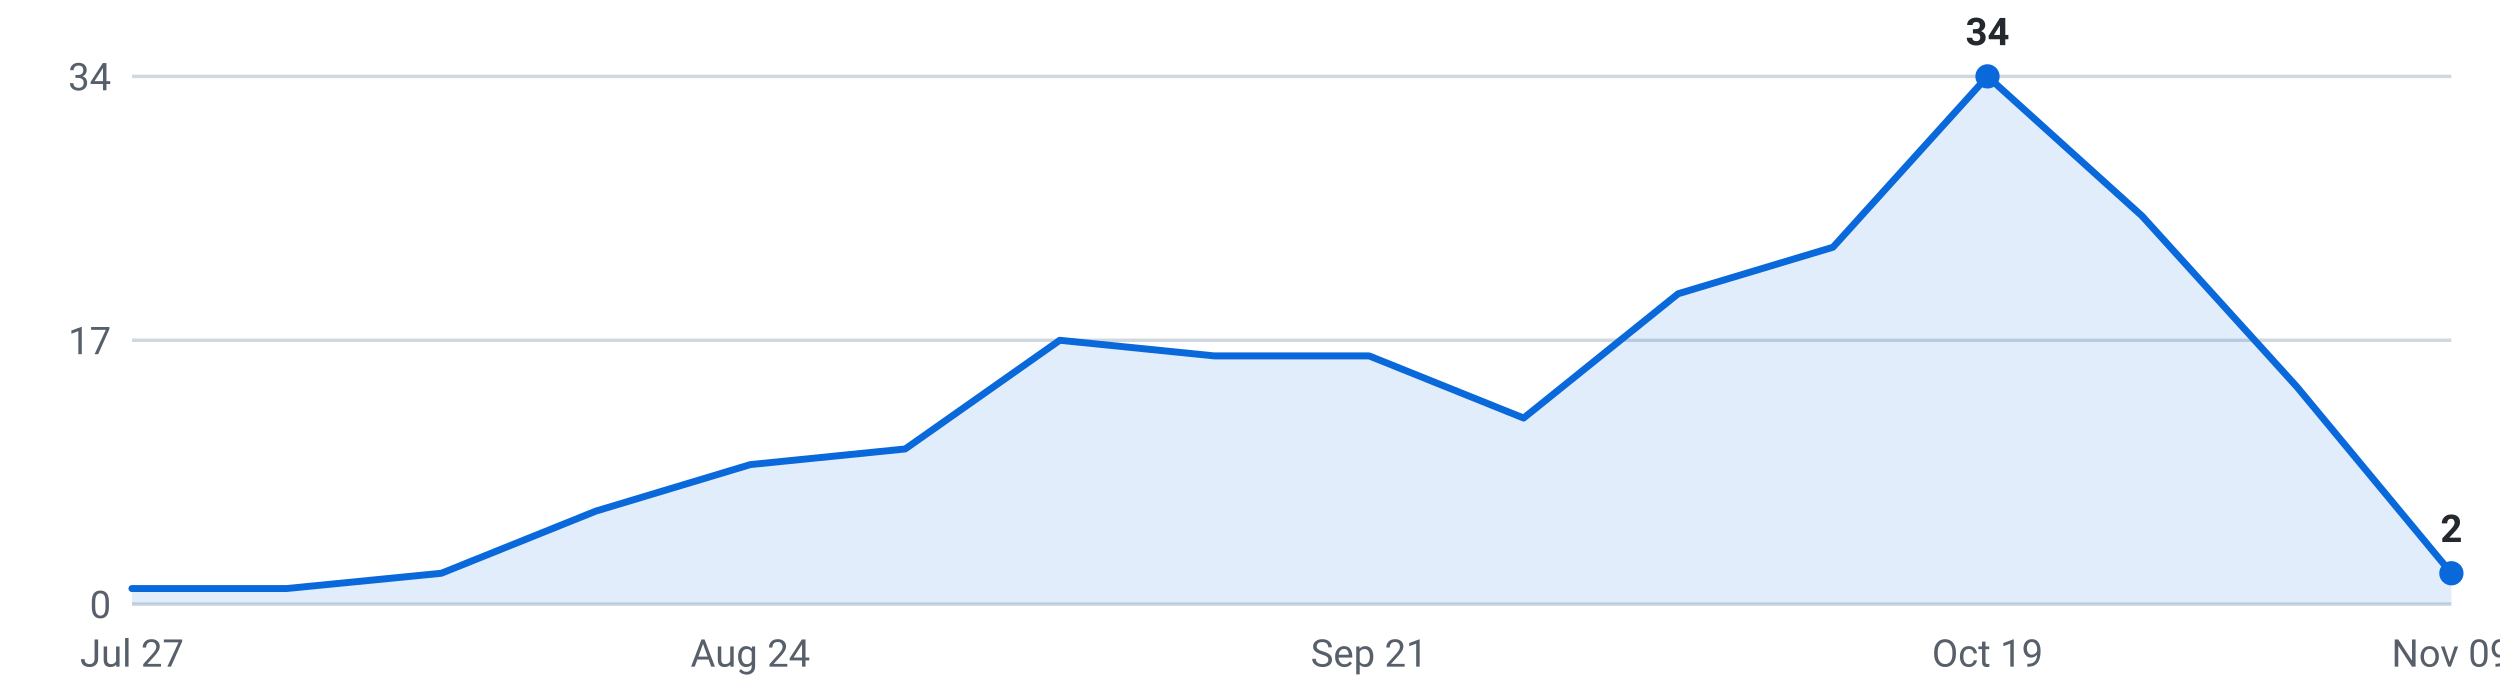
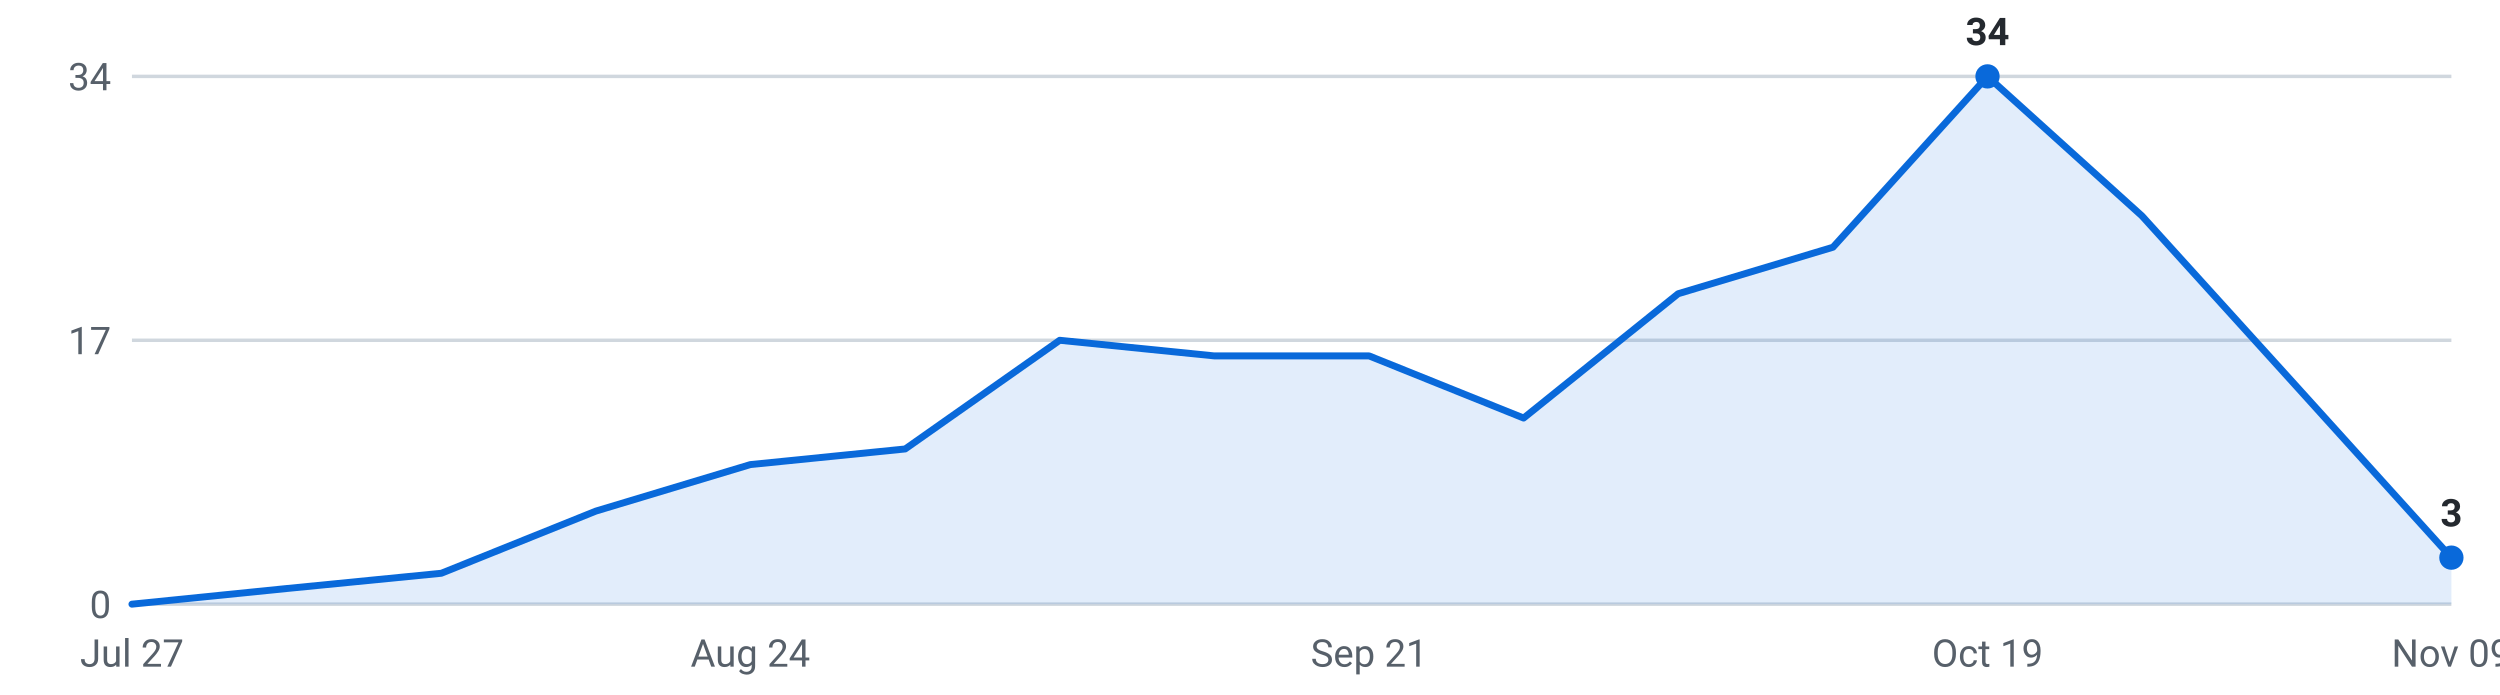
<svg xmlns="http://www.w3.org/2000/svg" viewBox="0 0 720 200" width="720" height="200" role="img" aria-label="Internships posted per week, last 16 weeks">
  <g font-family="-apple-system,Segoe UI,Roboto,sans-serif" font-size="11">
    <line x1="38" y1="174.0" x2="706" y2="174.0" stroke="#d0d7de" stroke-width="1" />
    <text x="32" y="178.0" text-anchor="end" fill="#57606a">0</text>
    <line x1="38" y1="98.0" x2="706" y2="98.0" stroke="#d0d7de" stroke-width="1" />
    <text x="32" y="102.0" text-anchor="end" fill="#57606a">17</text>
    <line x1="38" y1="22.0" x2="706" y2="22.0" stroke="#d0d7de" stroke-width="1" />
    <text x="32" y="26.0" text-anchor="end" fill="#57606a">34</text>
-     <path d="M38.0,174 L38.0,169.5 L82.5,169.5 L127.1,165.1 L171.6,147.2 L216.1,133.8 L260.7,129.3 L305.2,98.0 L349.7,102.5 L394.3,102.5 L438.8,120.4 L483.3,84.6 L527.9,71.2 L572.4,22.0 L616.9,62.2 L661.5,111.4 L706.0,165.1 L706.0,174 Z" fill="#0969da" fill-opacity="0.12" />
-     <polyline points="38.0,169.5 82.5,169.5 127.1,165.1 171.6,147.2 216.1,133.8 260.7,129.3 305.2,98.0 349.7,102.5 394.3,102.5 438.8,120.4 483.3,84.6 527.9,71.2 572.4,22.0 616.9,62.2 661.5,111.4 706.0,165.1" fill="none" stroke="#0969da" stroke-width="2" stroke-linejoin="round" stroke-linecap="round" />
+     <path d="M38.0,174 L38.0,174.0 L82.5,169.5 L127.1,165.1 L171.6,147.2 L216.1,133.8 L260.7,129.3 L305.2,98.0 L349.7,102.5 L394.3,102.5 L438.8,120.4 L483.3,84.6 L527.9,71.2 L572.4,22.0 L616.9,62.2 L661.5,111.4 L706.0,160.6 L706.0,174 Z" fill="#0969da" fill-opacity="0.12" />
+     <polyline points="38.0,174.0 82.5,169.5 127.1,165.1 171.6,147.2 216.1,133.8 260.7,129.3 305.2,98.0 349.7,102.5 394.3,102.5 438.8,120.4 483.3,84.6 527.9,71.2 572.4,22.0 616.9,62.2 661.5,111.4 706.0,160.6" fill="none" stroke="#0969da" stroke-width="2" stroke-linejoin="round" stroke-linecap="round" />
    <circle cx="572.4" cy="22.0" r="3.5" fill="#0969da" />
    <text x="572.4" y="13.0" text-anchor="middle" fill="#24292f" font-weight="600">34</text>
-     <circle cx="706.0" cy="165.1" r="3.5" fill="#0969da" />
-     <text x="706.0" y="156.1" text-anchor="middle" fill="#24292f" font-weight="600">2</text>
+     <circle cx="706.0" cy="160.6" r="3.5" fill="#0969da" />
+     <text x="706.0" y="151.6" text-anchor="middle" fill="#24292f" font-weight="600">3</text>
    <text x="38.0" y="192" text-anchor="middle" fill="#57606a">Jul 27</text>
    <text x="216.1" y="192" text-anchor="middle" fill="#57606a">Aug 24</text>
    <text x="394.3" y="192" text-anchor="middle" fill="#57606a">Sep 21</text>
    <text x="572.4" y="192" text-anchor="middle" fill="#57606a">Oct 19</text>
    <text x="706.0" y="192" text-anchor="middle" fill="#57606a">Nov 09</text>
  </g>
</svg>
